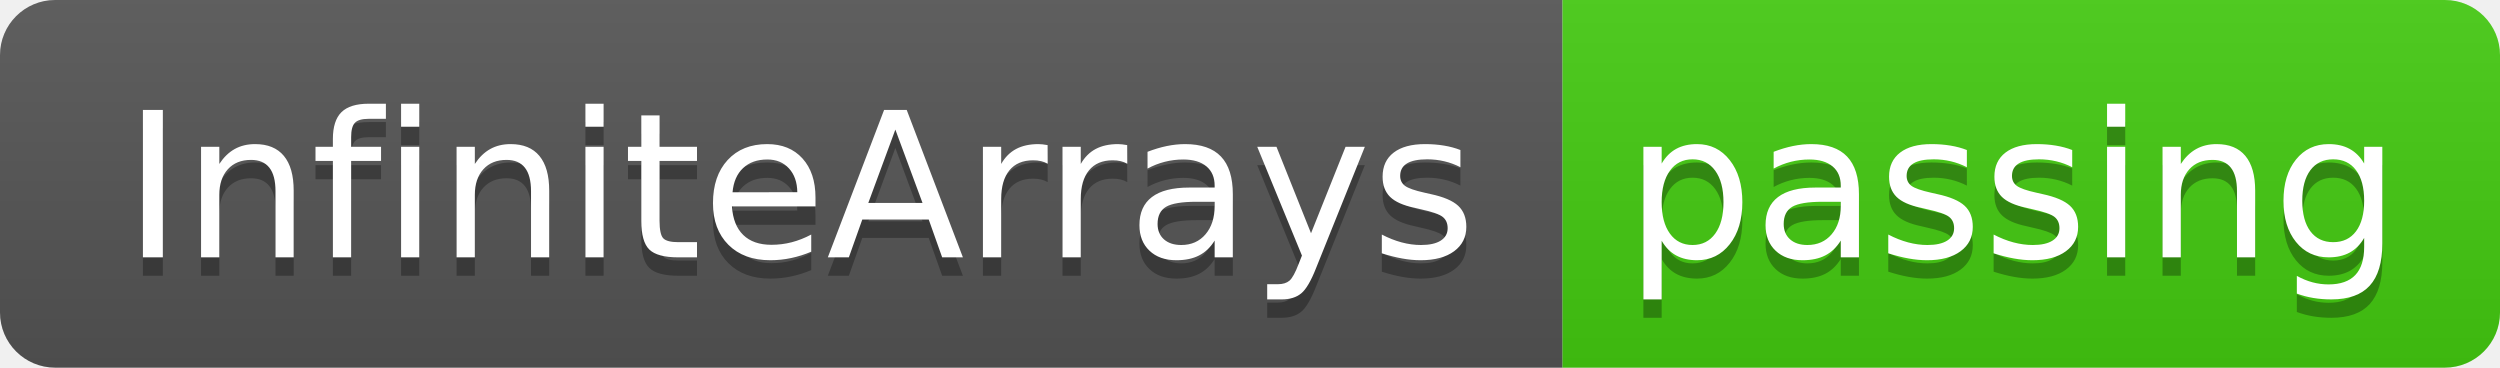
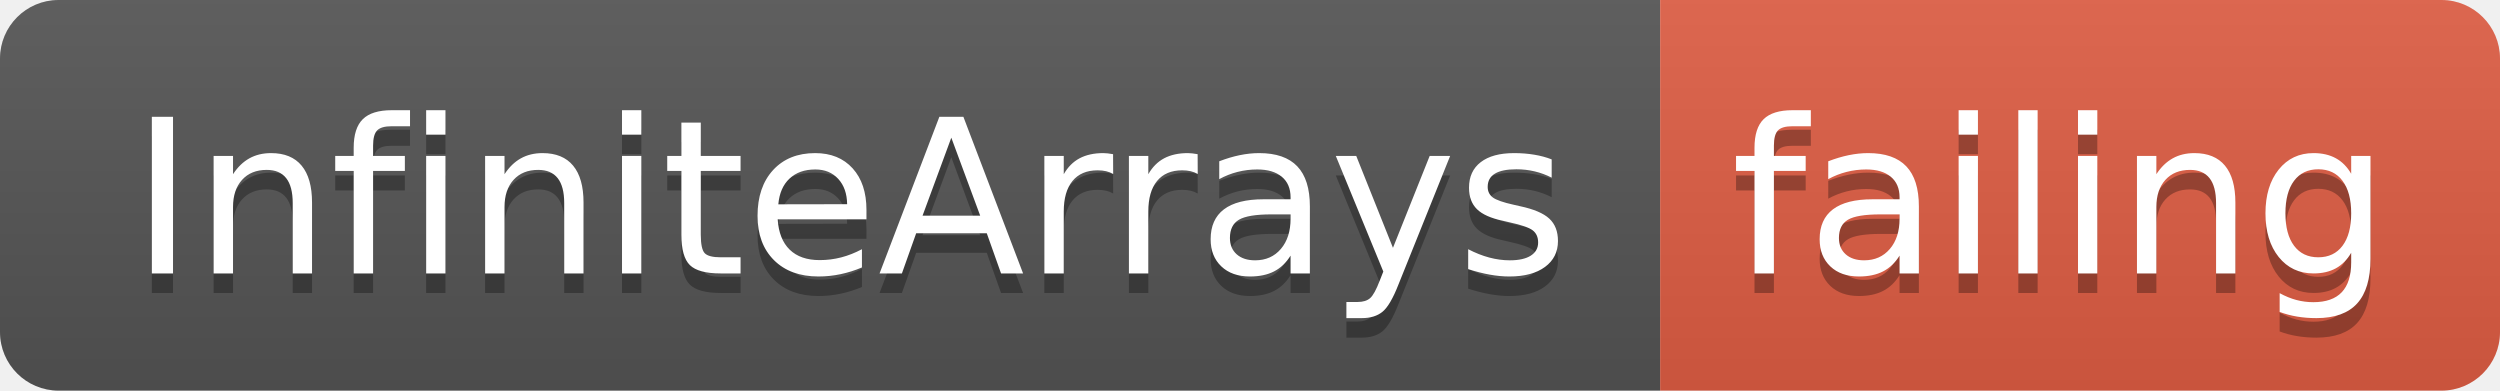
- <svg xmlns="http://www.w3.org/2000/svg" width="136" height="20">
+ <svg xmlns="http://www.w3.org/2000/svg" width="128" height="20">
  <linearGradient id="smooth" x2="0" y2="100%">
    <stop offset="0" stop-color="#bbb" stop-opacity=".1" />
    <stop offset="1" stop-opacity=".1" />
  </linearGradient>
  <clipPath id="round">
-     <rect width="136" height="20" rx="3" fill="#fff" />
+     <rect width="128" height="20" rx="3" fill="#fff" />
  </clipPath>
  <g clip-path="url(#round)">
    <rect width="85" height="20" fill="#555" />
-     <rect x="85" width="51" height="20" fill="#4c1" />
-     <rect width="136" height="20" fill="url(#smooth)" />
+     <rect x="85" width="43" height="20" fill="#e05d44" />
+     <rect width="128" height="20" fill="url(#smooth)" />
  </g>
  <g fill="#fff" text-anchor="middle" font-family="DejaVu Sans,Verdana,Geneva,sans-serif" font-size="110">
    <text x="435" y="150" fill="#010101" fill-opacity=".3" transform="scale(0.1)" textLength="750" lengthAdjust="spacing">InfiniteArrays</text>
    <text x="435" y="140" transform="scale(0.1)" textLength="750" lengthAdjust="spacing">InfiniteArrays</text>
-     <text x="1095" y="150" fill="#010101" fill-opacity=".3" transform="scale(0.1)" textLength="410" lengthAdjust="spacing">passing</text>
-     <text x="1095" y="140" transform="scale(0.1)" textLength="410" lengthAdjust="spacing">passing</text>
+     <text x="1055" y="150" fill="#010101" fill-opacity=".3" transform="scale(0.1)" textLength="330" lengthAdjust="spacing">failing</text>
+     <text x="1055" y="140" transform="scale(0.1)" textLength="330" lengthAdjust="spacing">failing</text>
  </g>
</svg>
